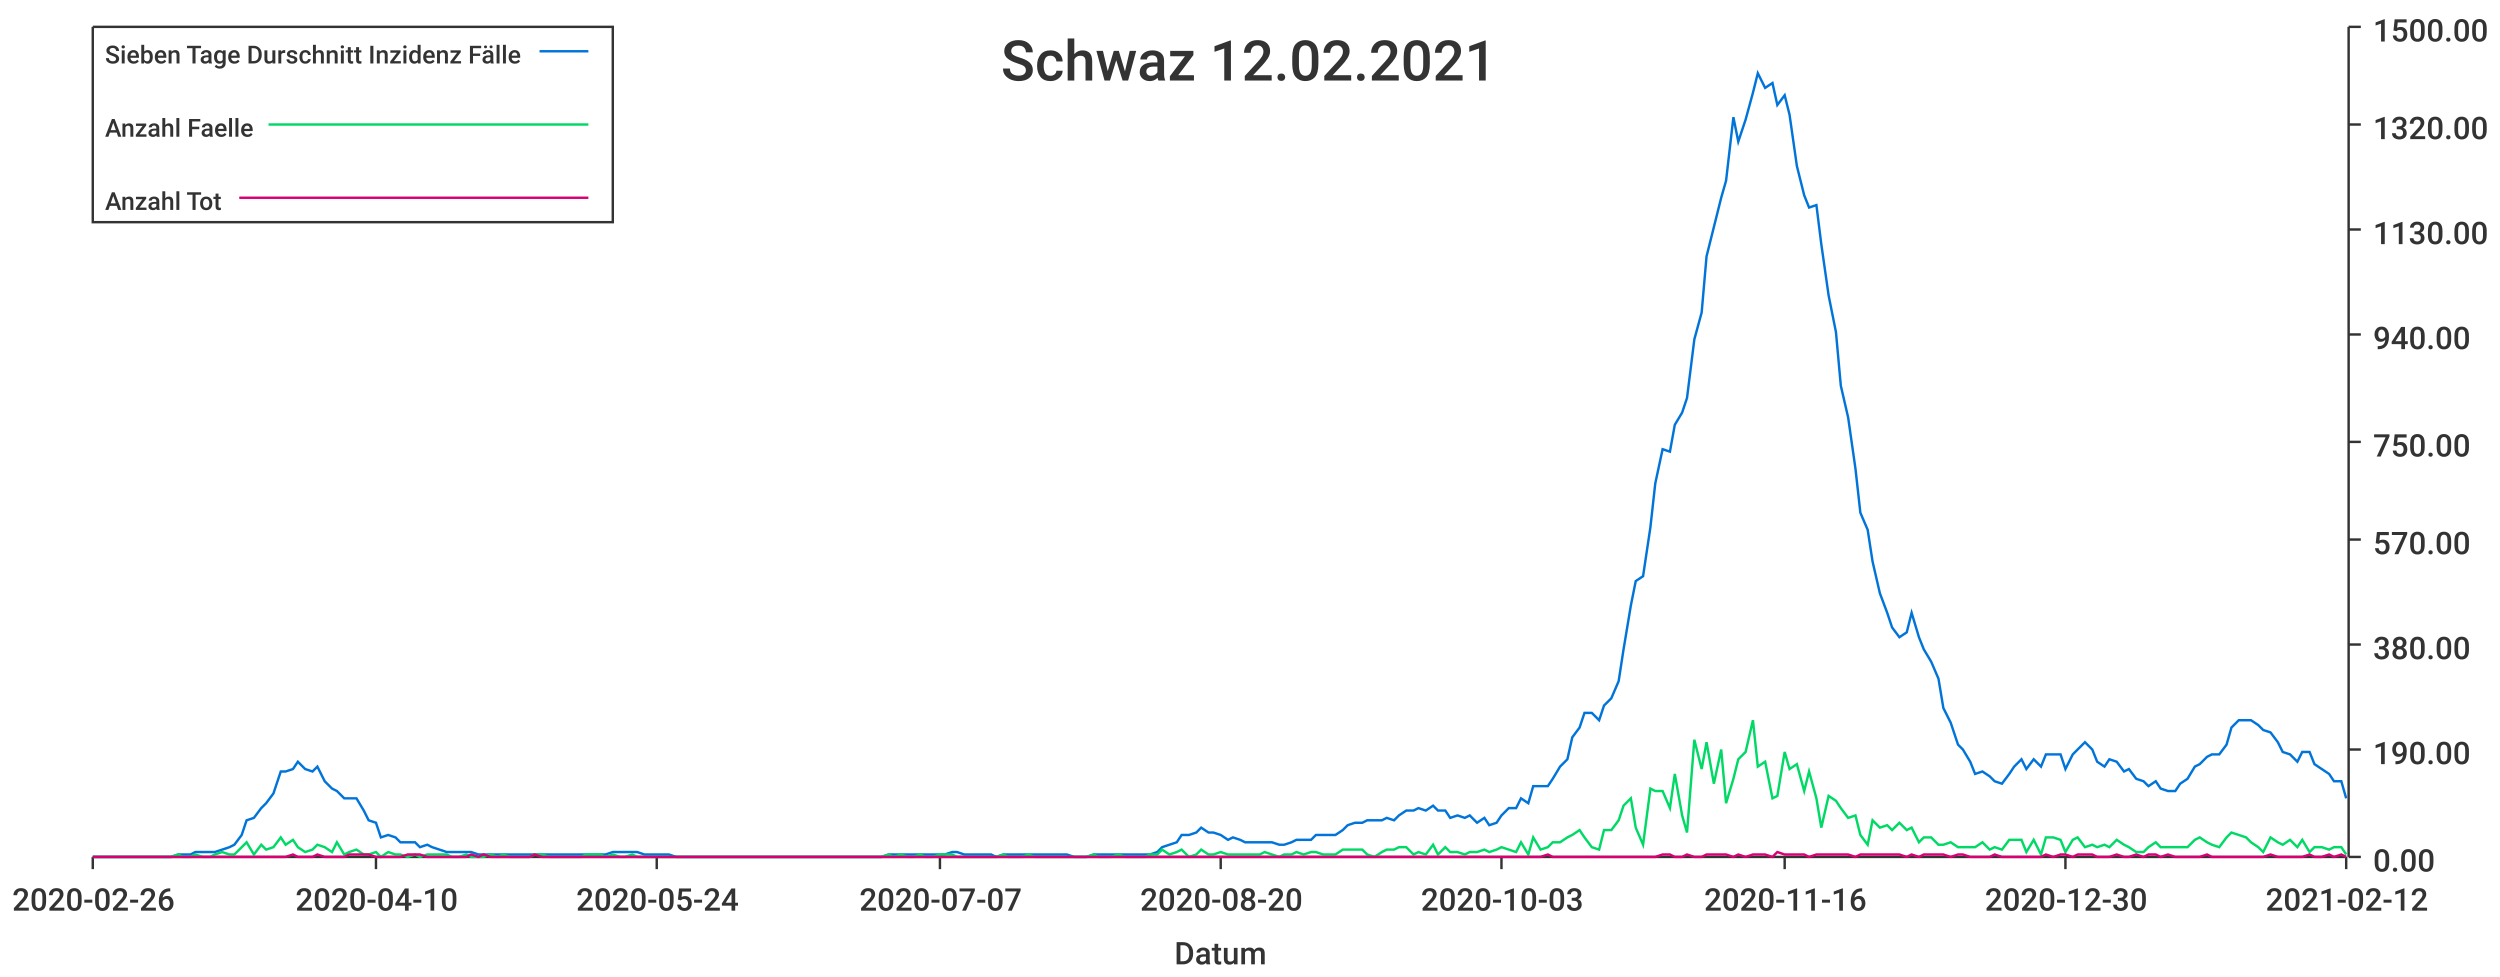
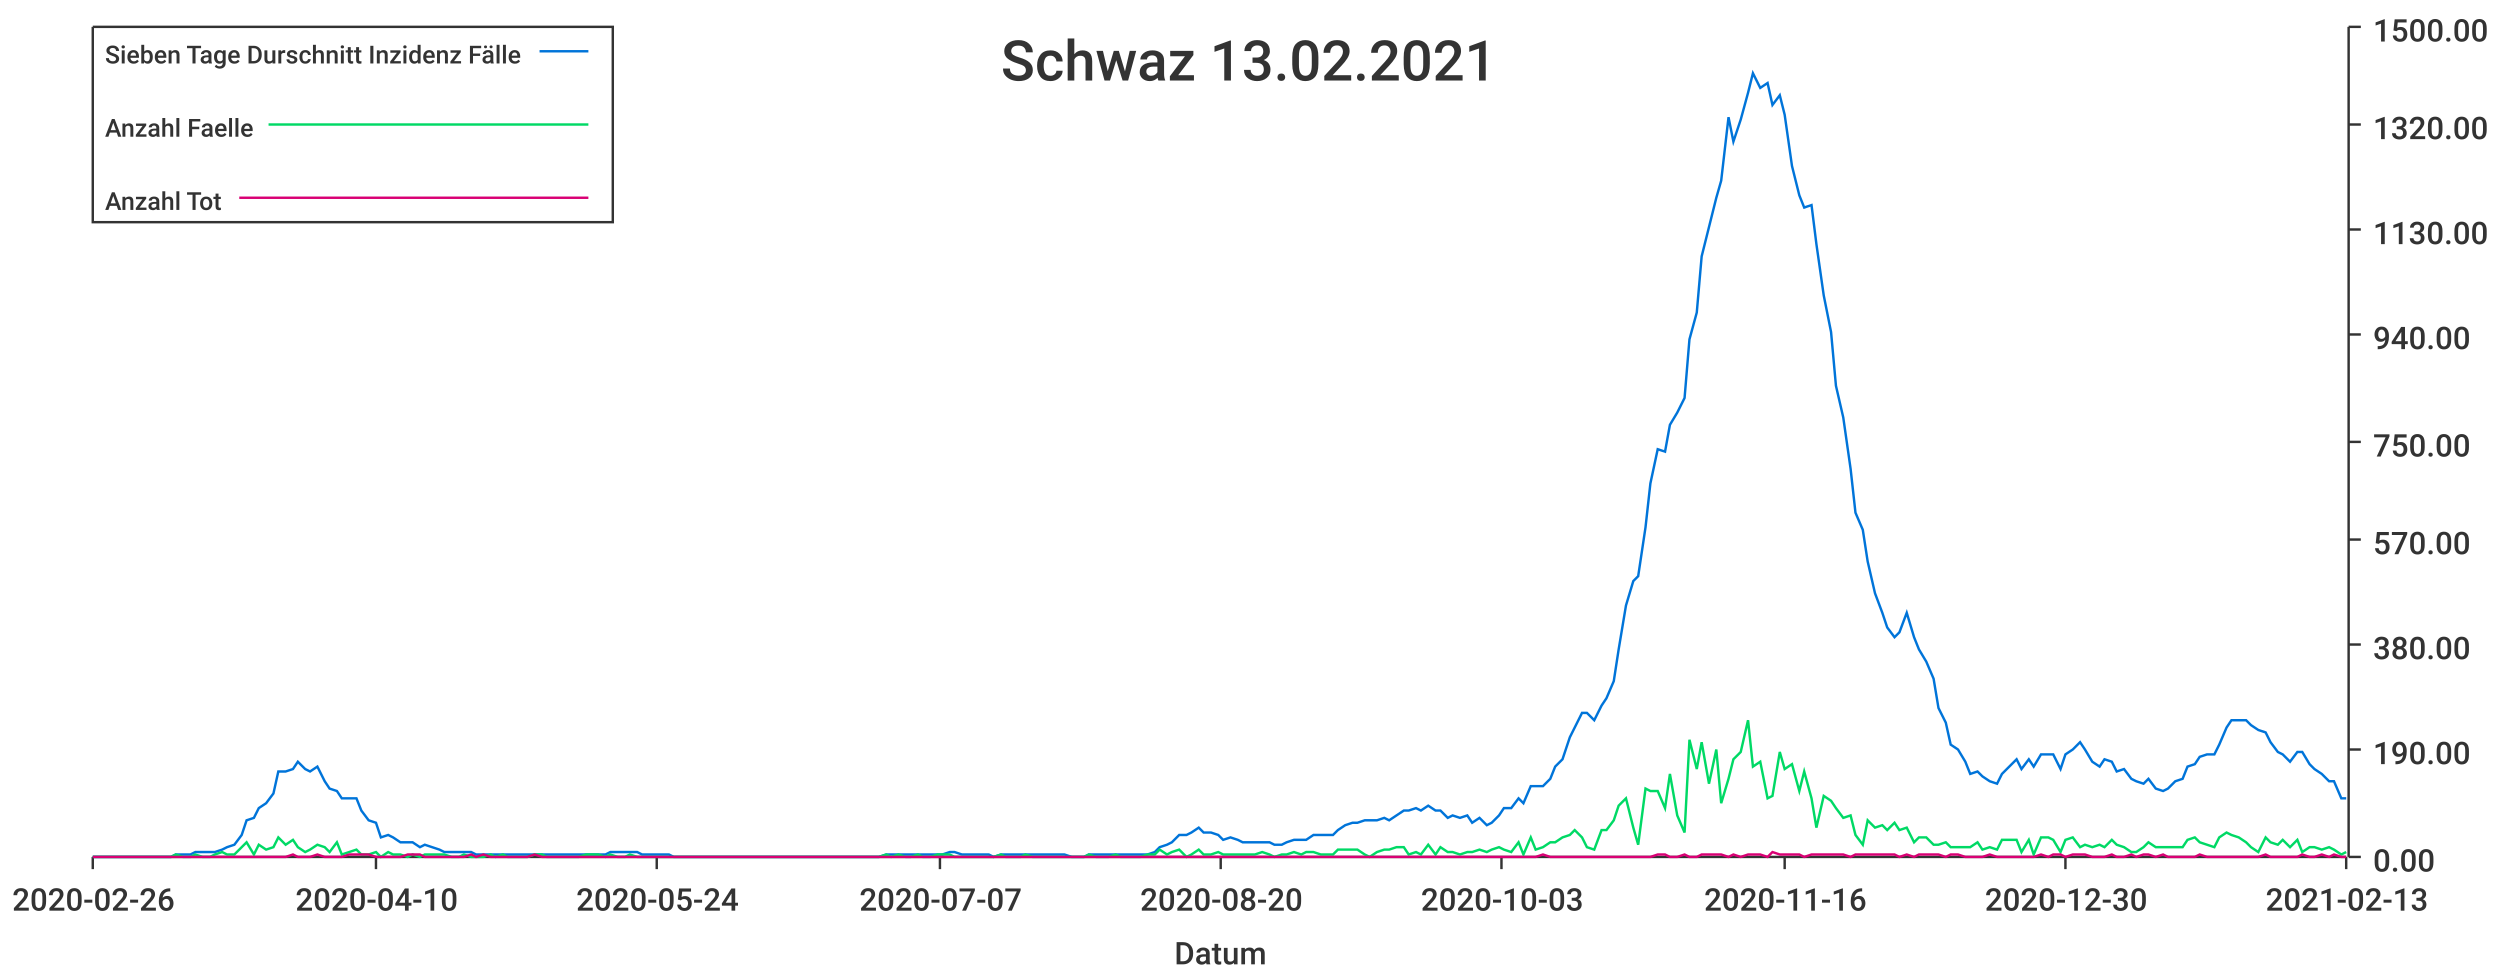
<svg xmlns="http://www.w3.org/2000/svg" width="1024" height="400">\n<path d="M 0 0 L 1024 0 L 1024 400 L 0 400 L 0 0" style="stroke-width:0;stroke:rgba(255,255,255,1.0);fill:rgba(255,255,255,1.0)" />
  <path d="M 38 11 L 961 11 L 961 351 L 38 351 L 38 11" style="stroke-width:0;stroke:rgba(255,255,255,1.0);fill:rgba(255,255,255,1.0)" />
  <path d="M 38 351 L 961 351" style="stroke-width:1;stroke:rgba(51,51,51,1.0);fill:none" />
  <path d="M 38 351 L 38 356" style="stroke-width:1;stroke:rgba(51,51,51,1.0);fill:none" />
  <text x="5" y="373" style="stroke-width:0;stroke:none;fill:rgba(51,51,51,1.0);font-size:12.8px;font-family:'Roboto Medium',sans-serif">2020-02-26</text>
  <path d="M 154 351 L 154 356" style="stroke-width:1;stroke:rgba(51,51,51,1.0);fill:none" />
  <text x="121" y="373" style="stroke-width:0;stroke:none;fill:rgba(51,51,51,1.0);font-size:12.8px;font-family:'Roboto Medium',sans-serif">2020-04-10</text>
  <path d="M 269 351 L 269 356" style="stroke-width:1;stroke:rgba(51,51,51,1.0);fill:none" />
  <text x="236" y="373" style="stroke-width:0;stroke:none;fill:rgba(51,51,51,1.0);font-size:12.8px;font-family:'Roboto Medium',sans-serif">2020-05-24</text>
  <path d="M 385 351 L 385 356" style="stroke-width:1;stroke:rgba(51,51,51,1.0);fill:none" />
  <text x="352" y="373" style="stroke-width:0;stroke:none;fill:rgba(51,51,51,1.0);font-size:12.8px;font-family:'Roboto Medium',sans-serif">2020-07-07</text>
  <path d="M 500 351 L 500 356" style="stroke-width:1;stroke:rgba(51,51,51,1.0);fill:none" />
  <text x="467" y="373" style="stroke-width:0;stroke:none;fill:rgba(51,51,51,1.0);font-size:12.8px;font-family:'Roboto Medium',sans-serif">2020-08-20</text>
  <path d="M 615 351 L 615 356" style="stroke-width:1;stroke:rgba(51,51,51,1.0);fill:none" />
  <text x="582" y="373" style="stroke-width:0;stroke:none;fill:rgba(51,51,51,1.0);font-size:12.8px;font-family:'Roboto Medium',sans-serif">2020-10-03</text>
  <path d="M 731 351 L 731 356" style="stroke-width:1;stroke:rgba(51,51,51,1.0);fill:none" />
  <text x="698" y="373" style="stroke-width:0;stroke:none;fill:rgba(51,51,51,1.0);font-size:12.8px;font-family:'Roboto Medium',sans-serif">2020-11-16</text>
  <path d="M 846 351 L 846 356" style="stroke-width:1;stroke:rgba(51,51,51,1.0);fill:none" />
  <text x="813" y="373" style="stroke-width:0;stroke:none;fill:rgba(51,51,51,1.0);font-size:12.8px;font-family:'Roboto Medium',sans-serif">2020-12-30</text>
  <path d="M 961 351 L 961 356" style="stroke-width:1;stroke:rgba(51,51,51,1.0);fill:none" />
-   <text x="928" y="373" style="stroke-width:0;stroke:none;fill:rgba(51,51,51,1.0);font-size:12.8px;font-family:'Roboto Medium',sans-serif">2021-02-12</text>
+   <text x="928" y="373" style="stroke-width:0;stroke:none;fill:rgba(51,51,51,1.0);font-size:12.8px;font-family:'Roboto Medium',sans-serif">2021-02-13</text>
  <text x="481" y="395" style="stroke-width:0;stroke:none;fill:rgba(51,51,51,1.0);font-size:12.8px;font-family:'Roboto Medium',sans-serif">Datum</text>
  <path d="M 962 351 L 962 11" style="stroke-width:1;stroke:rgba(51,51,51,1.0);fill:none" />
  <path d="M 962 351 L 967 351" style="stroke-width:1;stroke:rgba(51,51,51,1.0);fill:none" />
  <text x="972" y="357" style="stroke-width:0;stroke:none;fill:rgba(51,51,51,1.0);font-size:12.8px;font-family:'Roboto Medium',sans-serif">0.00</text>
  <path d="M 962 307 L 967 307" style="stroke-width:1;stroke:rgba(51,51,51,1.0);fill:none" />
  <text x="972" y="313" style="stroke-width:0;stroke:none;fill:rgba(51,51,51,1.0);font-size:12.8px;font-family:'Roboto Medium',sans-serif">190.00</text>
  <path d="M 962 264 L 967 264" style="stroke-width:1;stroke:rgba(51,51,51,1.0);fill:none" />
  <text x="972" y="270" style="stroke-width:0;stroke:none;fill:rgba(51,51,51,1.0);font-size:12.8px;font-family:'Roboto Medium',sans-serif">380.00</text>
  <path d="M 962 221 L 967 221" style="stroke-width:1;stroke:rgba(51,51,51,1.0);fill:none" />
  <text x="972" y="227" style="stroke-width:0;stroke:none;fill:rgba(51,51,51,1.0);font-size:12.8px;font-family:'Roboto Medium',sans-serif">570.00</text>
  <path d="M 962 181 L 967 181" style="stroke-width:1;stroke:rgba(51,51,51,1.0);fill:none" />
  <text x="972" y="187" style="stroke-width:0;stroke:none;fill:rgba(51,51,51,1.0);font-size:12.8px;font-family:'Roboto Medium',sans-serif">750.00</text>
  <path d="M 962 137 L 967 137" style="stroke-width:1;stroke:rgba(51,51,51,1.0);fill:none" />
  <text x="972" y="143" style="stroke-width:0;stroke:none;fill:rgba(51,51,51,1.0);font-size:12.8px;font-family:'Roboto Medium',sans-serif">940.00</text>
  <path d="M 962 94 L 967 94" style="stroke-width:1;stroke:rgba(51,51,51,1.0);fill:none" />
  <text x="972" y="100" style="stroke-width:0;stroke:none;fill:rgba(51,51,51,1.0);font-size:12.8px;font-family:'Roboto Medium',sans-serif">1130.00</text>
  <path d="M 962 51 L 967 51" style="stroke-width:1;stroke:rgba(51,51,51,1.0);fill:none" />
  <text x="972" y="57" style="stroke-width:0;stroke:none;fill:rgba(51,51,51,1.0);font-size:12.8px;font-family:'Roboto Medium',sans-serif">1320.00</text>
  <path d="M 962 11 L 967 11" style="stroke-width:1;stroke:rgba(51,51,51,1.0);fill:none" />
  <text x="972" y="17" style="stroke-width:0;stroke:none;fill:rgba(51,51,51,1.0);font-size:12.8px;font-family:'Roboto Medium',sans-serif">1500.00</text>
-   <path d="M 38 351 L 41 351 L 44 351 L 46 351 L 49 351 L 52 351 L 54 351 L 57 351 L 59 351 L 62 351 L 65 351 L 67 351 L 70 351 L 73 350 L 75 350 L 78 350 L 80 349 L 83 349 L 86 349 L 88 349 L 91 348 L 94 347 L 96 346 L 99 342 L 101 336 L 104 335 L 107 331 L 109 329 L 112 325 L 115 316 L 117 316 L 120 315 L 122 312 L 125 315 L 128 316 L 130 314 L 133 320 L 136 323 L 138 324 L 141 327 L 143 327 L 146 327 L 149 332 L 151 336 L 154 337 L 156 343 L 159 342 L 162 343 L 164 345 L 167 345 L 170 345 L 172 347 L 175 346 L 177 347 L 180 348 L 183 349 L 185 349 L 188 349 L 191 349 L 193 349 L 196 350 L 198 350 L 201 350 L 204 350 L 206 350 L 209 350 L 212 350 L 214 350 L 217 350 L 219 350 L 222 350 L 225 350 L 227 350 L 230 350 L 233 350 L 235 350 L 238 350 L 240 350 L 243 350 L 246 350 L 248 350 L 251 349 L 254 349 L 256 349 L 259 349 L 261 349 L 264 350 L 267 350 L 269 350 L 272 350 L 274 350 L 277 351 L 280 351 L 282 351 L 285 351 L 288 351 L 290 351 L 293 351 L 295 351 L 298 351 L 301 351 L 303 351 L 306 351 L 309 351 L 311 351 L 314 351 L 316 351 L 319 351 L 322 351 L 324 351 L 327 351 L 330 351 L 332 351 L 335 351 L 337 351 L 340 351 L 343 351 L 345 351 L 348 351 L 351 351 L 353 351 L 356 351 L 358 351 L 361 351 L 364 350 L 366 350 L 369 350 L 372 350 L 374 350 L 377 350 L 379 350 L 382 350 L 385 350 L 387 350 L 390 349 L 392 349 L 395 350 L 398 350 L 400 350 L 403 350 L 406 350 L 408 351 L 411 350 L 413 350 L 416 350 L 419 350 L 421 350 L 424 350 L 427 350 L 429 350 L 432 350 L 434 350 L 437 350 L 440 351 L 442 351 L 445 351 L 448 350 L 450 350 L 453 350 L 455 350 L 458 350 L 461 350 L 463 350 L 466 350 L 469 350 L 471 350 L 474 349 L 476 347 L 479 346 L 482 345 L 484 342 L 487 342 L 490 341 L 492 339 L 495 341 L 497 341 L 500 342 L 503 344 L 505 343 L 508 344 L 510 345 L 513 345 L 516 345 L 518 345 L 521 345 L 524 346 L 526 346 L 529 345 L 531 344 L 534 344 L 537 344 L 539 342 L 542 342 L 545 342 L 547 342 L 550 340 L 552 338 L 555 337 L 558 337 L 560 336 L 563 336 L 566 336 L 568 335 L 571 336 L 573 334 L 576 332 L 579 332 L 581 331 L 584 332 L 587 330 L 589 332 L 592 332 L 594 335 L 597 334 L 600 335 L 602 334 L 605 337 L 608 335 L 610 338 L 613 337 L 615 334 L 618 331 L 621 331 L 623 327 L 626 329 L 628 322 L 631 322 L 634 322 L 636 319 L 639 314 L 642 311 L 644 302 L 647 298 L 649 292 L 652 292 L 655 295 L 657 289 L 660 286 L 663 279 L 665 266 L 668 248 L 670 238 L 673 236 L 676 216 L 678 198 L 681 184 L 684 185 L 686 174 L 689 169 L 691 163 L 694 139 L 697 128 L 699 105 L 702 93 L 705 81 L 707 74 L 710 48 L 712 58 L 715 49 L 718 38 L 720 30 L 723 36 L 726 34 L 728 43 L 731 39 L 733 47 L 736 68 L 739 80 L 741 85 L 744 84 L 746 100 L 749 121 L 752 136 L 754 158 L 757 171 L 760 192 L 762 210 L 765 217 L 767 230 L 770 243 L 773 251 L 775 257 L 778 261 L 781 259 L 783 251 L 786 261 L 788 266 L 791 271 L 794 278 L 796 290 L 799 296 L 802 305 L 804 307 L 807 312 L 809 317 L 812 316 L 815 318 L 817 320 L 820 321 L 823 317 L 825 314 L 828 311 L 830 315 L 833 311 L 836 314 L 838 309 L 841 309 L 844 309 L 846 315 L 849 309 L 851 307 L 854 304 L 857 307 L 859 312 L 862 314 L 864 311 L 867 312 L 870 316 L 872 315 L 875 319 L 878 320 L 880 322 L 883 320 L 885 323 L 888 324 L 891 324 L 893 321 L 896 319 L 899 314 L 901 313 L 904 310 L 906 309 L 909 309 L 912 305 L 914 298 L 917 295 L 920 295 L 922 295 L 925 297 L 927 299 L 930 300 L 933 304 L 935 308 L 938 309 L 941 312 L 943 308 L 946 308 L 948 313 L 951 315 L 954 317 L 956 320 L 959 320 L 961 327" style="stroke-width:1;stroke:rgba(0,116,217,1.0);fill:none" />
-   <path d="M 38 351 L 41 351 L 44 351 L 46 351 L 49 351 L 52 351 L 54 351 L 57 351 L 59 351 L 62 351 L 65 351 L 67 351 L 70 351 L 73 350 L 75 351 L 78 351 L 80 350 L 83 351 L 86 351 L 88 350 L 91 349 L 94 350 L 96 350 L 99 347 L 101 345 L 104 350 L 107 346 L 109 348 L 112 347 L 115 343 L 117 346 L 120 344 L 122 347 L 125 349 L 128 348 L 130 346 L 133 347 L 136 349 L 138 345 L 141 350 L 143 349 L 146 348 L 149 350 L 151 350 L 154 349 L 156 351 L 159 349 L 162 350 L 164 350 L 167 351 L 170 350 L 172 351 L 175 350 L 177 350 L 180 350 L 183 350 L 185 351 L 188 351 L 191 350 L 193 351 L 196 351 L 198 351 L 201 350 L 204 351 L 206 350 L 209 351 L 212 351 L 214 351 L 217 351 L 219 350 L 222 350 L 225 351 L 227 351 L 230 351 L 233 351 L 235 351 L 238 351 L 240 350 L 243 350 L 246 350 L 248 351 L 251 350 L 254 351 L 256 351 L 259 350 L 261 351 L 264 351 L 267 351 L 269 351 L 272 351 L 274 351 L 277 351 L 280 351 L 282 351 L 285 351 L 288 351 L 290 351 L 293 351 L 295 351 L 298 351 L 301 351 L 303 351 L 306 351 L 309 351 L 311 351 L 314 351 L 316 351 L 319 351 L 322 351 L 324 351 L 327 351 L 330 351 L 332 351 L 335 351 L 337 351 L 340 351 L 343 351 L 345 351 L 348 351 L 351 351 L 353 351 L 356 351 L 358 351 L 361 351 L 364 350 L 366 351 L 369 350 L 372 351 L 374 351 L 377 350 L 379 351 L 382 351 L 385 350 L 387 350 L 390 350 L 392 351 L 395 351 L 398 351 L 400 351 L 403 351 L 406 351 L 408 351 L 411 350 L 413 351 L 416 351 L 419 351 L 421 350 L 424 351 L 427 351 L 429 351 L 432 351 L 434 351 L 437 351 L 440 351 L 442 351 L 445 351 L 448 350 L 450 351 L 453 351 L 455 351 L 458 350 L 461 351 L 463 351 L 466 351 L 469 351 L 471 350 L 474 350 L 476 348 L 479 350 L 482 349 L 484 348 L 487 351 L 490 350 L 492 348 L 495 350 L 497 350 L 500 349 L 503 350 L 505 350 L 508 350 L 510 350 L 513 350 L 516 350 L 518 349 L 521 350 L 524 351 L 526 350 L 529 350 L 531 349 L 534 350 L 537 349 L 539 349 L 542 350 L 545 350 L 547 350 L 550 348 L 552 348 L 555 348 L 558 348 L 560 350 L 563 351 L 566 349 L 568 348 L 571 348 L 573 347 L 576 347 L 579 350 L 581 349 L 584 350 L 587 346 L 589 350 L 592 347 L 594 349 L 597 349 L 600 350 L 602 349 L 605 349 L 608 348 L 610 349 L 613 348 L 615 347 L 618 348 L 621 349 L 623 345 L 626 350 L 628 343 L 631 348 L 634 347 L 636 345 L 639 345 L 642 343 L 644 342 L 647 340 L 649 343 L 652 347 L 655 348 L 657 340 L 660 340 L 663 336 L 665 330 L 668 327 L 670 339 L 673 346 L 676 323 L 678 324 L 681 324 L 684 331 L 686 317 L 689 334 L 691 341 L 694 303 L 697 315 L 699 304 L 702 321 L 705 307 L 707 329 L 710 319 L 712 311 L 715 308 L 718 295 L 720 314 L 723 312 L 726 327 L 728 326 L 731 308 L 733 315 L 736 313 L 739 324 L 741 316 L 744 327 L 746 339 L 749 326 L 752 328 L 754 331 L 757 335 L 760 334 L 762 342 L 765 346 L 767 336 L 770 339 L 773 338 L 775 340 L 778 337 L 781 340 L 783 339 L 786 345 L 788 343 L 791 343 L 794 346 L 796 346 L 799 345 L 802 347 L 804 347 L 807 347 L 809 347 L 812 345 L 815 348 L 817 347 L 820 348 L 823 344 L 825 344 L 828 344 L 830 349 L 833 344 L 836 350 L 838 343 L 841 343 L 844 344 L 846 349 L 849 344 L 851 343 L 854 347 L 857 346 L 859 347 L 862 346 L 864 347 L 867 344 L 870 346 L 872 347 L 875 349 L 878 349 L 880 347 L 883 345 L 885 347 L 888 347 L 891 347 L 893 347 L 896 347 L 899 344 L 901 343 L 904 345 L 906 346 L 909 347 L 912 343 L 914 341 L 917 342 L 920 343 L 922 345 L 925 347 L 927 349 L 930 343 L 933 345 L 935 346 L 938 344 L 941 347 L 943 344 L 946 349 L 948 347 L 951 347 L 954 348 L 956 347 L 959 347 L 961 350" style="stroke-width:1;stroke:rgba(0,217,101,1.0);fill:none" />
-   <path d="M 38 351 L 41 351 L 44 351 L 46 351 L 49 351 L 52 351 L 54 351 L 57 351 L 59 351 L 62 351 L 65 351 L 67 351 L 70 351 L 73 351 L 75 351 L 78 351 L 80 351 L 83 351 L 86 351 L 88 351 L 91 351 L 94 351 L 96 351 L 99 351 L 101 351 L 104 351 L 107 351 L 109 351 L 112 351 L 115 351 L 117 351 L 120 350 L 122 351 L 125 351 L 128 351 L 130 350 L 133 351 L 136 351 L 138 351 L 141 351 L 143 350 L 146 350 L 149 350 L 151 350 L 154 351 L 156 351 L 159 351 L 162 351 L 164 351 L 167 350 L 170 350 L 172 350 L 175 351 L 177 351 L 180 351 L 183 351 L 185 351 L 188 351 L 191 351 L 193 350 L 196 351 L 198 350 L 201 351 L 204 351 L 206 351 L 209 351 L 212 351 L 214 351 L 217 351 L 219 350 L 222 351 L 225 351 L 227 351 L 230 351 L 233 351 L 235 351 L 238 351 L 240 351 L 243 351 L 246 351 L 248 351 L 251 351 L 254 351 L 256 351 L 259 351 L 261 351 L 264 351 L 267 351 L 269 351 L 272 351 L 274 351 L 277 351 L 280 351 L 282 351 L 285 351 L 288 351 L 290 351 L 293 351 L 295 351 L 298 351 L 301 351 L 303 351 L 306 351 L 309 351 L 311 351 L 314 351 L 316 351 L 319 351 L 322 351 L 324 351 L 327 351 L 330 351 L 332 351 L 335 351 L 337 351 L 340 351 L 343 351 L 345 351 L 348 351 L 351 351 L 353 351 L 356 351 L 358 351 L 361 351 L 364 351 L 366 351 L 369 351 L 372 351 L 374 351 L 377 351 L 379 351 L 382 351 L 385 351 L 387 351 L 390 351 L 392 351 L 395 351 L 398 351 L 400 351 L 403 351 L 406 351 L 408 351 L 411 351 L 413 351 L 416 351 L 419 351 L 421 351 L 424 351 L 427 351 L 429 351 L 432 351 L 434 351 L 437 351 L 440 351 L 442 351 L 445 351 L 448 351 L 450 351 L 453 351 L 455 351 L 458 351 L 461 351 L 463 351 L 466 351 L 469 351 L 471 351 L 474 351 L 476 351 L 479 351 L 482 351 L 484 351 L 487 351 L 490 351 L 492 351 L 495 351 L 497 351 L 500 351 L 503 351 L 505 351 L 508 351 L 510 351 L 513 351 L 516 351 L 518 351 L 521 351 L 524 351 L 526 351 L 529 351 L 531 351 L 534 351 L 537 351 L 539 351 L 542 351 L 545 351 L 547 351 L 550 351 L 552 351 L 555 351 L 558 351 L 560 351 L 563 351 L 566 351 L 568 351 L 571 351 L 573 351 L 576 351 L 579 351 L 581 351 L 584 351 L 587 351 L 589 351 L 592 351 L 594 351 L 597 351 L 600 351 L 602 351 L 605 351 L 608 351 L 610 351 L 613 351 L 615 351 L 618 351 L 621 351 L 623 351 L 626 351 L 628 351 L 631 351 L 634 350 L 636 351 L 639 351 L 642 351 L 644 351 L 647 351 L 649 351 L 652 351 L 655 351 L 657 351 L 660 351 L 663 351 L 665 351 L 668 351 L 670 351 L 673 351 L 676 351 L 678 351 L 681 350 L 684 350 L 686 351 L 689 351 L 691 350 L 694 351 L 697 351 L 699 350 L 702 350 L 705 350 L 707 350 L 710 351 L 712 350 L 715 351 L 718 350 L 720 350 L 723 350 L 726 351 L 728 349 L 731 350 L 733 350 L 736 350 L 739 350 L 741 351 L 744 350 L 746 350 L 749 350 L 752 350 L 754 350 L 757 350 L 760 351 L 762 350 L 765 350 L 767 350 L 770 350 L 773 350 L 775 350 L 778 350 L 781 351 L 783 350 L 786 351 L 788 350 L 791 350 L 794 350 L 796 350 L 799 351 L 802 350 L 804 350 L 807 351 L 809 351 L 812 351 L 815 351 L 817 350 L 820 351 L 823 351 L 825 351 L 828 351 L 830 351 L 833 351 L 836 351 L 838 350 L 841 351 L 844 350 L 846 350 L 849 351 L 851 350 L 854 350 L 857 350 L 859 351 L 862 351 L 864 351 L 867 350 L 870 351 L 872 351 L 875 350 L 878 351 L 880 350 L 883 350 L 885 351 L 888 350 L 891 351 L 893 351 L 896 351 L 899 351 L 901 351 L 904 350 L 906 351 L 909 351 L 912 351 L 914 351 L 917 351 L 920 351 L 922 351 L 925 351 L 927 351 L 930 350 L 933 351 L 935 351 L 938 351 L 941 351 L 943 351 L 946 350 L 948 351 L 951 351 L 954 350 L 956 351 L 959 350 L 961 351" style="stroke-width:1;stroke:rgba(217,0,116,1.0);fill:none" />
-   <text x="410" y="33" style="stroke-width:0;stroke:none;fill:rgba(51,51,51,1.0);font-size:23.0px;font-family:'Roboto Medium',sans-serif">Schwaz 12.02.2021</text>
+   <path d="M 38 351 L 41 351 L 44 351 L 46 351 L 49 351 L 52 351 L 54 351 L 57 351 L 59 351 L 62 351 L 65 351 L 67 351 L 70 351 L 72 350 L 75 350 L 78 350 L 80 349 L 83 349 L 86 349 L 88 349 L 91 348 L 93 347 L 96 346 L 99 342 L 101 336 L 104 335 L 106 331 L 109 329 L 112 325 L 114 316 L 117 316 L 120 315 L 122 312 L 125 315 L 127 316 L 130 314 L 133 320 L 135 323 L 138 324 L 140 327 L 143 327 L 146 327 L 148 332 L 151 336 L 154 337 L 156 343 L 159 342 L 161 343 L 164 345 L 167 345 L 169 345 L 172 347 L 174 346 L 177 347 L 180 348 L 182 349 L 185 349 L 188 349 L 190 349 L 193 349 L 195 350 L 198 350 L 201 350 L 203 350 L 206 350 L 208 350 L 211 350 L 214 350 L 216 350 L 219 350 L 222 350 L 224 350 L 227 350 L 229 350 L 232 350 L 235 350 L 237 350 L 240 350 L 242 350 L 245 350 L 248 350 L 250 349 L 253 349 L 256 349 L 258 349 L 261 349 L 263 350 L 266 350 L 269 350 L 271 350 L 274 350 L 276 351 L 279 351 L 282 351 L 284 351 L 287 351 L 290 351 L 292 351 L 295 351 L 297 351 L 300 351 L 303 351 L 305 351 L 308 351 L 310 351 L 313 351 L 316 351 L 318 351 L 321 351 L 324 351 L 326 351 L 329 351 L 331 351 L 334 351 L 337 351 L 339 351 L 342 351 L 344 351 L 347 351 L 350 351 L 352 351 L 355 351 L 357 351 L 360 351 L 363 350 L 365 350 L 368 350 L 371 350 L 373 350 L 376 350 L 378 350 L 381 350 L 384 350 L 386 350 L 389 349 L 391 349 L 394 350 L 397 350 L 399 350 L 402 350 L 405 350 L 407 351 L 410 350 L 412 350 L 415 350 L 418 350 L 420 350 L 423 350 L 425 350 L 428 350 L 431 350 L 433 350 L 436 350 L 439 351 L 441 351 L 444 351 L 446 350 L 449 350 L 452 350 L 454 350 L 457 350 L 459 350 L 462 350 L 465 350 L 467 350 L 470 350 L 473 349 L 475 347 L 478 346 L 480 345 L 483 342 L 486 342 L 488 341 L 491 339 L 493 341 L 496 341 L 499 342 L 501 344 L 504 343 L 507 344 L 509 345 L 512 345 L 514 345 L 517 345 L 520 345 L 522 346 L 525 346 L 527 345 L 530 344 L 533 344 L 535 344 L 538 342 L 541 342 L 543 342 L 546 342 L 548 340 L 551 338 L 554 337 L 556 337 L 559 336 L 561 336 L 564 336 L 567 335 L 569 336 L 572 334 L 575 332 L 577 332 L 580 331 L 582 332 L 585 330 L 588 332 L 590 332 L 593 335 L 595 334 L 598 335 L 601 334 L 603 337 L 606 335 L 609 338 L 611 337 L 614 334 L 616 331 L 619 331 L 622 327 L 624 329 L 627 322 L 629 322 L 632 322 L 635 319 L 637 314 L 640 311 L 643 302 L 645 298 L 648 292 L 650 292 L 653 295 L 656 289 L 658 286 L 661 279 L 663 266 L 666 248 L 669 238 L 671 236 L 674 216 L 676 198 L 679 184 L 682 185 L 684 174 L 687 169 L 690 163 L 692 139 L 695 128 L 697 105 L 700 93 L 703 81 L 705 74 L 708 48 L 710 58 L 713 49 L 716 38 L 718 30 L 721 36 L 724 34 L 726 43 L 729 39 L 731 47 L 734 68 L 737 80 L 739 85 L 742 84 L 744 100 L 747 121 L 750 136 L 752 158 L 755 171 L 758 192 L 760 210 L 763 217 L 765 230 L 768 243 L 771 251 L 773 257 L 776 261 L 778 259 L 781 251 L 784 261 L 786 266 L 789 271 L 792 278 L 794 290 L 797 296 L 799 305 L 802 307 L 805 312 L 807 317 L 810 316 L 812 318 L 815 320 L 818 321 L 820 317 L 823 314 L 826 311 L 828 315 L 831 311 L 833 314 L 836 309 L 839 309 L 841 309 L 844 315 L 846 309 L 849 307 L 852 304 L 854 307 L 857 312 L 860 314 L 862 311 L 865 312 L 867 316 L 870 315 L 873 319 L 875 320 L 878 321 L 880 319 L 883 323 L 886 324 L 888 323 L 891 320 L 894 319 L 896 314 L 899 313 L 901 310 L 904 309 L 907 309 L 909 305 L 912 298 L 914 295 L 917 295 L 920 295 L 922 297 L 925 299 L 928 300 L 930 304 L 933 308 L 935 309 L 938 312 L 941 308 L 943 308 L 946 313 L 948 315 L 951 317 L 954 320 L 956 320 L 959 327 L 961 327" style="stroke-width:1;stroke:rgba(0,116,217,1.0);fill:none" />
+   <path d="M 38 351 L 41 351 L 44 351 L 46 351 L 49 351 L 52 351 L 54 351 L 57 351 L 59 351 L 62 351 L 65 351 L 67 351 L 70 351 L 72 350 L 75 351 L 78 351 L 80 350 L 83 351 L 86 351 L 88 350 L 91 349 L 93 350 L 96 350 L 99 347 L 101 345 L 104 350 L 106 346 L 109 348 L 112 347 L 114 343 L 117 346 L 120 344 L 122 347 L 125 349 L 127 348 L 130 346 L 133 347 L 135 349 L 138 345 L 140 350 L 143 349 L 146 348 L 148 350 L 151 350 L 154 349 L 156 351 L 159 349 L 161 350 L 164 350 L 167 351 L 169 350 L 172 351 L 174 350 L 177 350 L 180 350 L 182 350 L 185 351 L 188 351 L 190 350 L 193 351 L 195 351 L 198 351 L 201 350 L 203 351 L 206 350 L 208 351 L 211 351 L 214 351 L 216 351 L 219 350 L 222 350 L 224 351 L 227 351 L 229 351 L 232 351 L 235 351 L 237 351 L 240 350 L 242 350 L 245 350 L 248 351 L 250 350 L 253 351 L 256 351 L 258 350 L 261 351 L 263 351 L 266 351 L 269 351 L 271 351 L 274 351 L 276 351 L 279 351 L 282 351 L 284 351 L 287 351 L 290 351 L 292 351 L 295 351 L 297 351 L 300 351 L 303 351 L 305 351 L 308 351 L 310 351 L 313 351 L 316 351 L 318 351 L 321 351 L 324 351 L 326 351 L 329 351 L 331 351 L 334 351 L 337 351 L 339 351 L 342 351 L 344 351 L 347 351 L 350 351 L 352 351 L 355 351 L 357 351 L 360 351 L 363 350 L 365 351 L 368 350 L 371 351 L 373 351 L 376 350 L 378 351 L 381 351 L 384 350 L 386 350 L 389 350 L 391 351 L 394 351 L 397 351 L 399 351 L 402 351 L 405 351 L 407 351 L 410 350 L 412 351 L 415 351 L 418 351 L 420 350 L 423 351 L 425 351 L 428 351 L 431 351 L 433 351 L 436 351 L 439 351 L 441 351 L 444 351 L 446 350 L 449 351 L 452 351 L 454 351 L 457 350 L 459 351 L 462 351 L 465 351 L 467 351 L 470 350 L 473 350 L 475 348 L 478 350 L 480 349 L 483 348 L 486 351 L 488 350 L 491 348 L 493 350 L 496 350 L 499 349 L 501 350 L 504 350 L 507 350 L 509 350 L 512 350 L 514 350 L 517 349 L 520 350 L 522 351 L 525 350 L 527 350 L 530 349 L 533 350 L 535 349 L 538 349 L 541 350 L 543 350 L 546 350 L 548 348 L 551 348 L 554 348 L 556 348 L 559 350 L 561 351 L 564 349 L 567 348 L 569 348 L 572 347 L 575 347 L 577 350 L 580 349 L 582 350 L 585 346 L 588 350 L 590 347 L 593 349 L 595 349 L 598 350 L 601 349 L 603 349 L 606 348 L 609 349 L 611 348 L 614 347 L 616 348 L 619 349 L 622 345 L 624 350 L 627 343 L 629 348 L 632 347 L 635 345 L 637 345 L 640 343 L 643 342 L 645 340 L 648 343 L 650 347 L 653 348 L 656 340 L 658 340 L 661 336 L 663 330 L 666 327 L 669 339 L 671 346 L 674 323 L 676 324 L 679 324 L 682 331 L 684 317 L 687 334 L 690 341 L 692 303 L 695 315 L 697 304 L 700 321 L 703 307 L 705 329 L 708 319 L 710 311 L 713 308 L 716 295 L 718 314 L 721 312 L 724 327 L 726 326 L 729 308 L 731 315 L 734 313 L 737 324 L 739 316 L 742 327 L 744 339 L 747 326 L 750 328 L 752 331 L 755 335 L 758 334 L 760 342 L 763 346 L 765 336 L 768 339 L 771 338 L 773 340 L 776 337 L 778 340 L 781 339 L 784 345 L 786 343 L 789 343 L 792 346 L 794 346 L 797 345 L 799 347 L 802 347 L 805 347 L 807 347 L 810 345 L 812 348 L 815 347 L 818 348 L 820 344 L 823 344 L 826 344 L 828 349 L 831 344 L 833 350 L 836 343 L 839 343 L 841 344 L 844 349 L 846 344 L 849 343 L 852 347 L 854 346 L 857 347 L 860 346 L 862 347 L 865 344 L 867 346 L 870 347 L 873 349 L 875 349 L 878 347 L 880 345 L 883 347 L 886 347 L 888 347 L 891 347 L 894 347 L 896 344 L 899 343 L 901 345 L 904 346 L 907 347 L 909 343 L 912 341 L 914 342 L 917 343 L 920 345 L 922 347 L 925 349 L 928 343 L 930 345 L 933 346 L 935 344 L 938 347 L 941 344 L 943 349 L 946 347 L 948 347 L 951 348 L 954 347 L 956 348 L 959 350 L 961 349" style="stroke-width:1;stroke:rgba(0,217,101,1.0);fill:none" />
+   <path d="M 38 351 L 41 351 L 44 351 L 46 351 L 49 351 L 52 351 L 54 351 L 57 351 L 59 351 L 62 351 L 65 351 L 67 351 L 70 351 L 72 351 L 75 351 L 78 351 L 80 351 L 83 351 L 86 351 L 88 351 L 91 351 L 93 351 L 96 351 L 99 351 L 101 351 L 104 351 L 106 351 L 109 351 L 112 351 L 114 351 L 117 351 L 120 350 L 122 351 L 125 351 L 127 351 L 130 350 L 133 351 L 135 351 L 138 351 L 140 351 L 143 350 L 146 350 L 148 350 L 151 350 L 154 351 L 156 351 L 159 351 L 161 351 L 164 351 L 167 350 L 169 350 L 172 350 L 174 351 L 177 351 L 180 351 L 182 351 L 185 351 L 188 351 L 190 351 L 193 350 L 195 351 L 198 350 L 201 351 L 203 351 L 206 351 L 208 351 L 211 351 L 214 351 L 216 351 L 219 350 L 222 351 L 224 351 L 227 351 L 229 351 L 232 351 L 235 351 L 237 351 L 240 351 L 242 351 L 245 351 L 248 351 L 250 351 L 253 351 L 256 351 L 258 351 L 261 351 L 263 351 L 266 351 L 269 351 L 271 351 L 274 351 L 276 351 L 279 351 L 282 351 L 284 351 L 287 351 L 290 351 L 292 351 L 295 351 L 297 351 L 300 351 L 303 351 L 305 351 L 308 351 L 310 351 L 313 351 L 316 351 L 318 351 L 321 351 L 324 351 L 326 351 L 329 351 L 331 351 L 334 351 L 337 351 L 339 351 L 342 351 L 344 351 L 347 351 L 350 351 L 352 351 L 355 351 L 357 351 L 360 351 L 363 351 L 365 351 L 368 351 L 371 351 L 373 351 L 376 351 L 378 351 L 381 351 L 384 351 L 386 351 L 389 351 L 391 351 L 394 351 L 397 351 L 399 351 L 402 351 L 405 351 L 407 351 L 410 351 L 412 351 L 415 351 L 418 351 L 420 351 L 423 351 L 425 351 L 428 351 L 431 351 L 433 351 L 436 351 L 439 351 L 441 351 L 444 351 L 446 351 L 449 351 L 452 351 L 454 351 L 457 351 L 459 351 L 462 351 L 465 351 L 467 351 L 470 351 L 473 351 L 475 351 L 478 351 L 480 351 L 483 351 L 486 351 L 488 351 L 491 351 L 493 351 L 496 351 L 499 351 L 501 351 L 504 351 L 507 351 L 509 351 L 512 351 L 514 351 L 517 351 L 520 351 L 522 351 L 525 351 L 527 351 L 530 351 L 533 351 L 535 351 L 538 351 L 541 351 L 543 351 L 546 351 L 548 351 L 551 351 L 554 351 L 556 351 L 559 351 L 561 351 L 564 351 L 567 351 L 569 351 L 572 351 L 575 351 L 577 351 L 580 351 L 582 351 L 585 351 L 588 351 L 590 351 L 593 351 L 595 351 L 598 351 L 601 351 L 603 351 L 606 351 L 609 351 L 611 351 L 614 351 L 616 351 L 619 351 L 622 351 L 624 351 L 627 351 L 629 351 L 632 350 L 635 351 L 637 351 L 640 351 L 643 351 L 645 351 L 648 351 L 650 351 L 653 351 L 656 351 L 658 351 L 661 351 L 663 351 L 666 351 L 669 351 L 671 351 L 674 351 L 676 351 L 679 350 L 682 350 L 684 351 L 687 351 L 690 350 L 692 351 L 695 351 L 697 350 L 700 350 L 703 350 L 705 350 L 708 351 L 710 350 L 713 351 L 716 350 L 718 350 L 721 350 L 724 351 L 726 349 L 729 350 L 731 350 L 734 350 L 737 350 L 739 351 L 742 350 L 744 350 L 747 350 L 750 350 L 752 350 L 755 350 L 758 351 L 760 350 L 763 350 L 765 350 L 768 350 L 771 350 L 773 350 L 776 350 L 778 351 L 781 350 L 784 351 L 786 350 L 789 350 L 792 350 L 794 350 L 797 351 L 799 350 L 802 350 L 805 351 L 807 351 L 810 351 L 812 351 L 815 350 L 818 351 L 820 351 L 823 351 L 826 351 L 828 351 L 831 351 L 833 351 L 836 350 L 839 351 L 841 350 L 844 350 L 846 351 L 849 350 L 852 350 L 854 350 L 857 351 L 860 351 L 862 351 L 865 350 L 867 351 L 870 351 L 873 350 L 875 351 L 878 350 L 880 350 L 883 351 L 886 350 L 888 351 L 891 351 L 894 351 L 896 351 L 899 351 L 901 350 L 904 351 L 907 351 L 909 351 L 912 351 L 914 351 L 917 351 L 920 351 L 922 351 L 925 351 L 928 350 L 930 351 L 933 351 L 935 351 L 938 351 L 941 351 L 943 350 L 946 351 L 948 351 L 951 350 L 954 351 L 956 350 L 959 351 L 961 351" style="stroke-width:1;stroke:rgba(217,0,116,1.0);fill:none" />
+   <text x="410" y="33" style="stroke-width:0;stroke:none;fill:rgba(51,51,51,1.0);font-size:23.0px;font-family:'Roboto Medium',sans-serif">Schwaz 13.02.2021</text>
  <path d="M 38 11 L 251 11 L 251 91 L 38 91 L 38 11" style="stroke-width:1;stroke:rgba(51,51,51,1.0);fill:rgba(255,255,255,1.0)" />
  <text x="43" y="26" style="stroke-width:0;stroke:none;fill:rgba(51,51,51,1.0);font-size:10.2px;font-family:'Roboto Medium',sans-serif">Sieben Tage Durschnitt Inzidenz Fälle</text>
  <path d="M 221 21 L 241 21" style="stroke-width:1;stroke:rgba(0,116,217,1.0);fill:none" />
  <text x="43" y="56" style="stroke-width:0;stroke:none;fill:rgba(51,51,51,1.0);font-size:10.2px;font-family:'Roboto Medium',sans-serif">Anzahl Faelle</text>
  <path d="M 110 51 L 241 51" style="stroke-width:1;stroke:rgba(0,217,101,1.0);fill:none" />
  <text x="43" y="86" style="stroke-width:0;stroke:none;fill:rgba(51,51,51,1.0);font-size:10.2px;font-family:'Roboto Medium',sans-serif">Anzahl Tot</text>
  <path d="M 98 81 L 241 81" style="stroke-width:1;stroke:rgba(217,0,116,1.0);fill:none" />
</svg>
